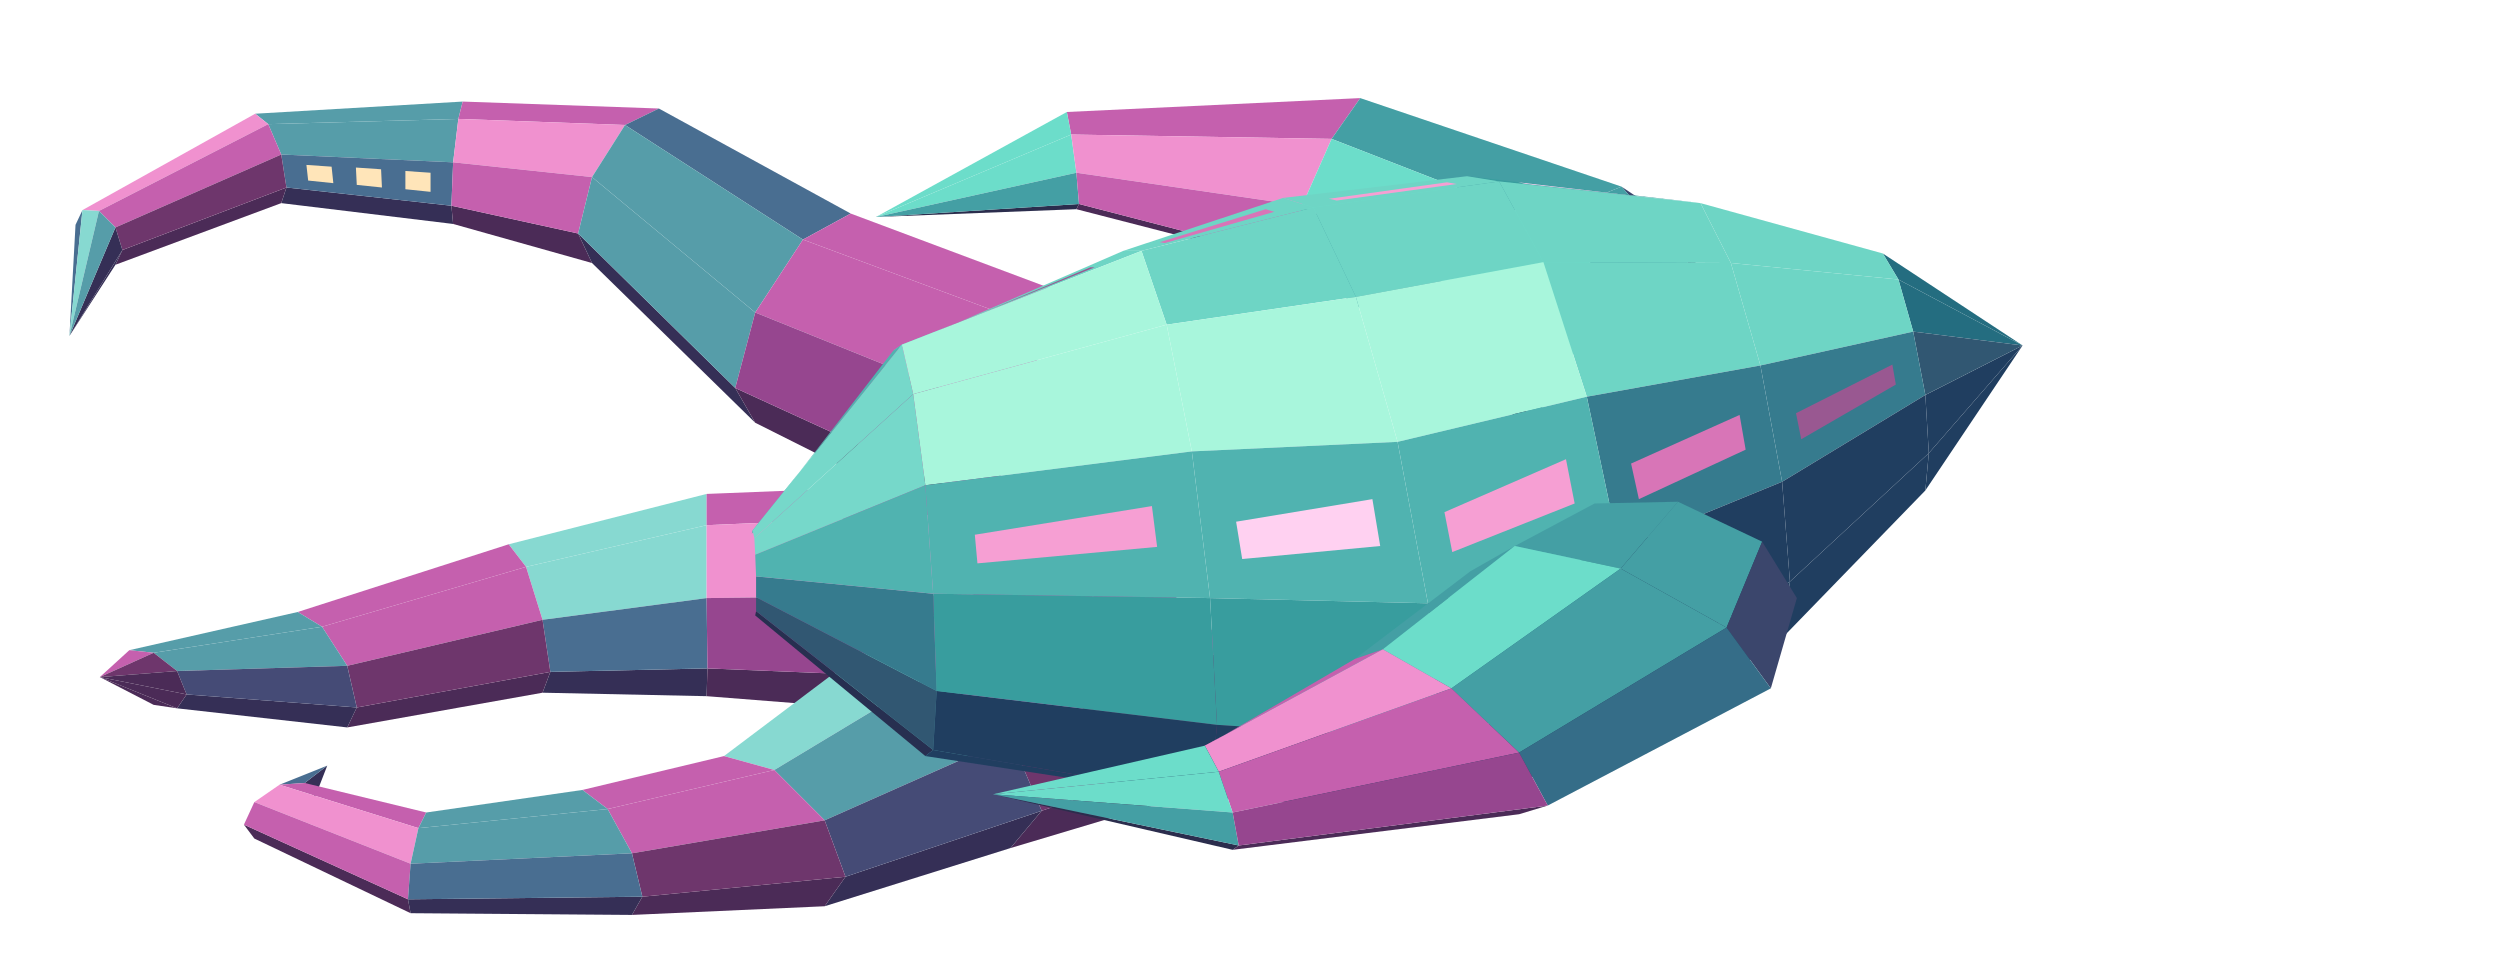
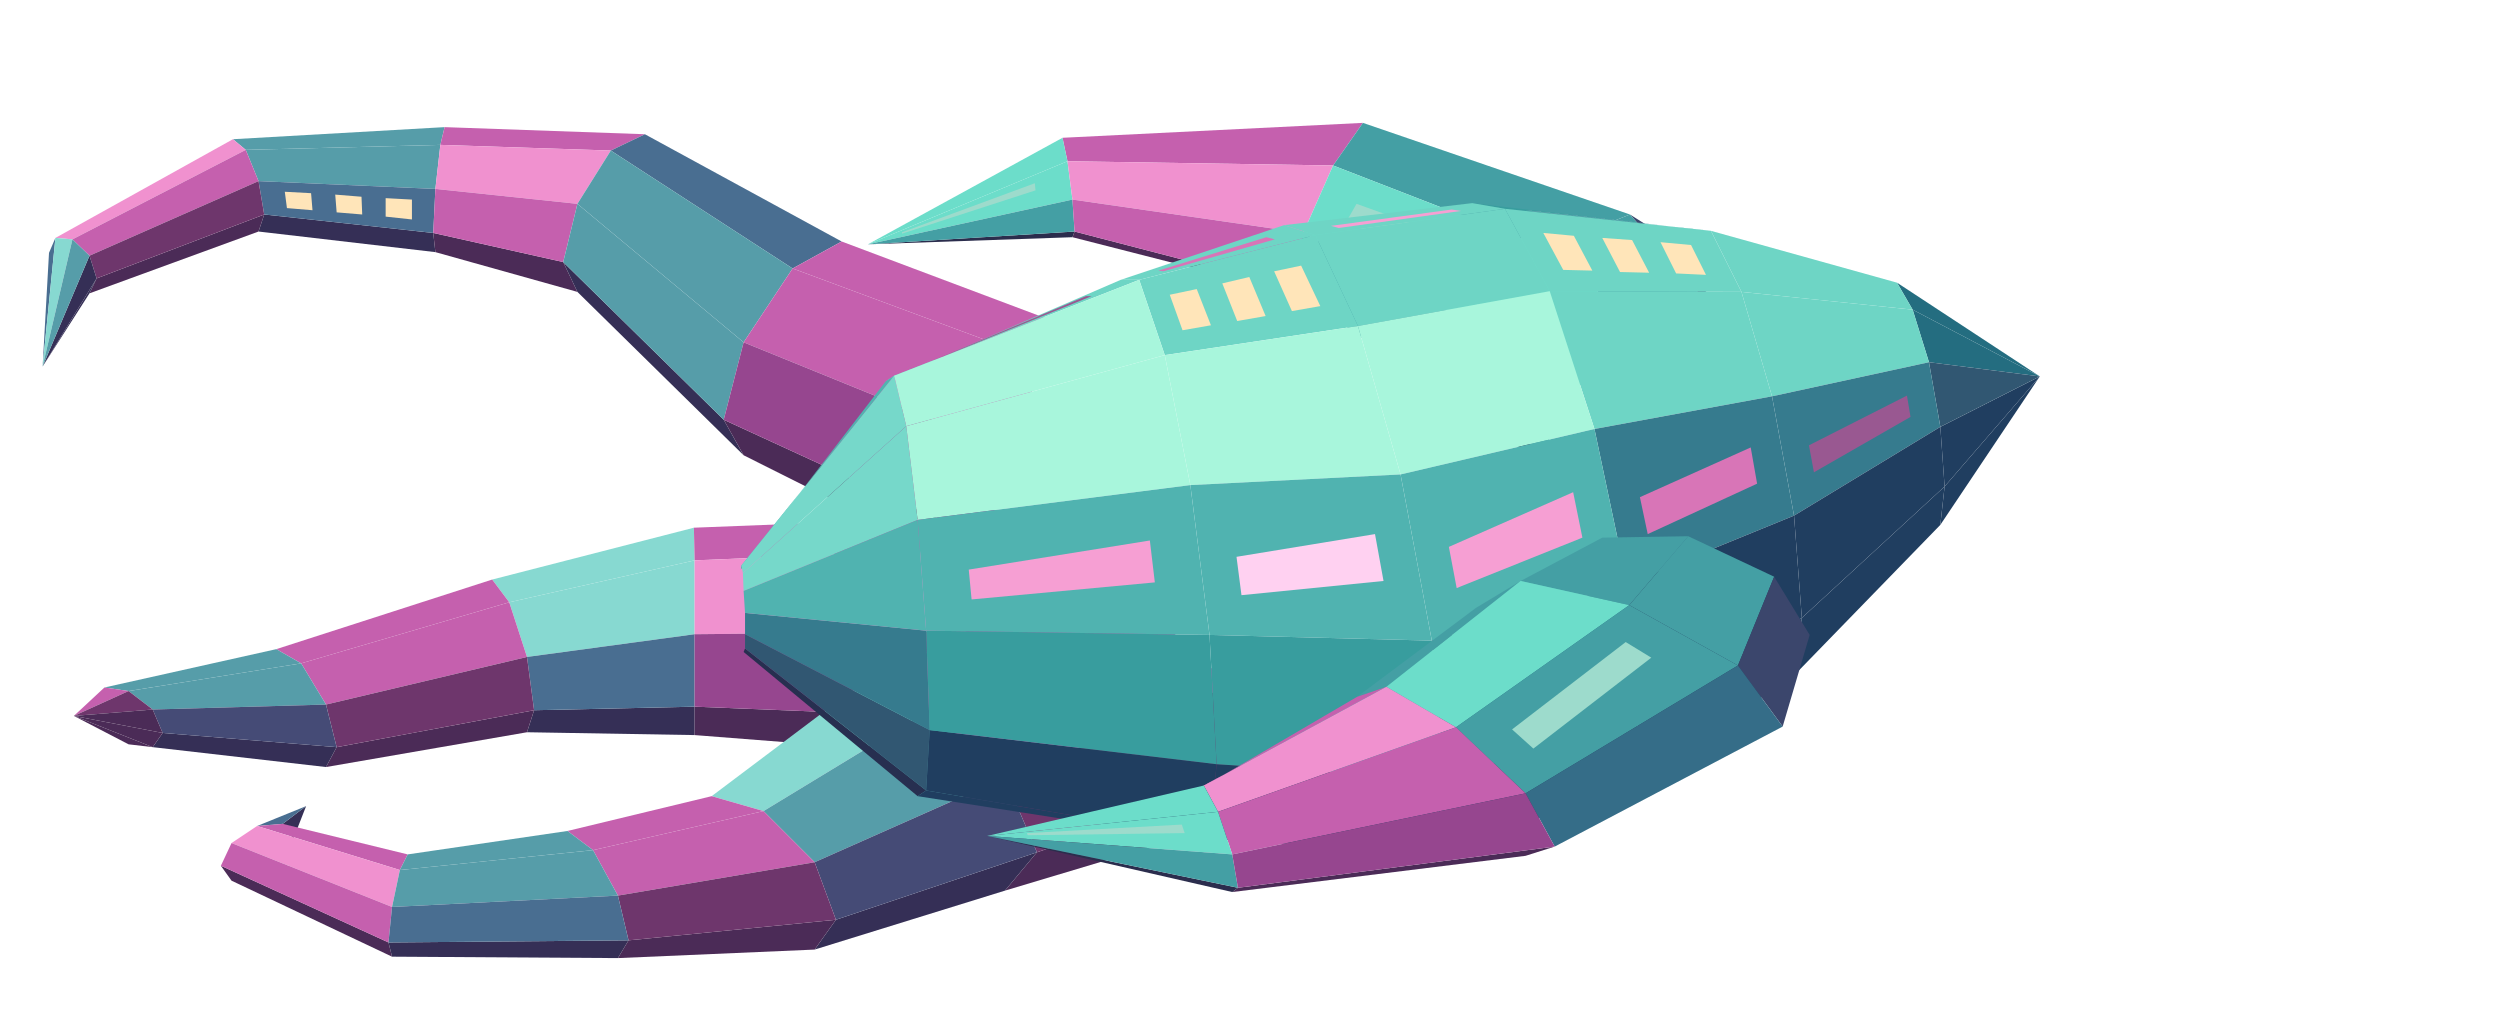
- <svg xmlns="http://www.w3.org/2000/svg" width="189" height="73.5" viewBox="0 0 288 112">
-   <polygon fill="#569da9" points="53.3,11.7 52.8,13.7 30.9,14.3 29.4,13.1" />
-   <polygon fill="#c560ae" points="75.9,12.5 72,14.4 52.8,13.7 53.3,11.7" />
-   <polygon fill="#352f56" points="52,23.7 52.2,25.8 32.4,23.4 33,21.6" />
-   <polygon fill="#569da9" points="52.8,13.7 52.2,18.7 32.4,17.8 30.9,14.3" />
-   <polygon fill="#4b2b57" points="66.6,26.9 68.2,30.3 52.2,25.8 52,23.7" />
-   <polygon fill="#496e91" points="52.2,18.7 52,23.7 33,21.6 32.4,17.8" />
-   <polygon fill="#ffe5b9" points="49.6,19.9 49.6,22.1 46.7,21.8 46.7,19.7" />
-   <polygon fill="#ffe5b9" points="43.9,19.5 44,21.6 41.1,21.3 41,19.3" />
-   <polygon fill="#ffe5b9" points="38.2,19.2 38.4,21.1 35.5,20.8 35.3,19" />
-   <polygon fill="#f091cf" points="29.4,13.1 30.9,14.3 11.4,24.3 9.5,24.2" />
-   <polygon fill="#f091cf" points="72,14.4 68.2,20.4 52.2,18.7 52.8,13.7" />
-   <polygon fill="#4b2b57" points="33,21.6 32.4,23.4 13.3,30.5 14.1,28.8" />
-   <polygon fill="#c560ae" points="68.2,20.4 66.6,26.9 52,23.7 52.2,18.7" />
-   <polygon fill="#c560ae" points="30.9,14.3 32.4,17.8 13.3,26.2 11.4,24.3" />
-   <polygon fill="#6e366c" points="32.4,17.8 33,21.6 14.1,28.8 13.3,26.2" />
-   <polygon fill="#496e91" points="98,24.6 92.5,27.6 72,14.4 75.9,12.5" />
-   <polygon fill="#496e91" points="8.7,25.9 9.5,24.2 8,38.7 8,38.7" />
-   <polygon fill="#352f56" points="14.1,28.8 13.3,30.5 8,38.7 8,38.7" />
-   <polygon fill="#87d9d1" points="9.5,24.2 11.4,24.3 8,38.7 8,38.7" />
-   <polygon fill="#352f56" points="84.7,44.7 87,48.7 68.2,30.3 66.6,26.9" />
-   <polygon fill="#352f56" points="13.3,26.2 14.1,28.8 8,38.7 8,38.7" />
-   <polygon fill="#569da9" points="11.4,24.3 13.3,26.2 8,38.7 8,38.7" />
-   <polygon fill="#569da9" points="92.5,27.6 87,36 68.2,20.4 72,14.4" />
-   <polygon fill="#c560ae" points="125.5,34.9 121,38.2 92.5,27.6 98,24.6" />
-   <polygon fill="#569da9" points="87,36 84.7,44.7 66.6,26.9 68.2,20.4" />
-   <polygon fill="#4b2b57" points="114.6,58.4 116.5,63.5 87,48.7 84.7,44.7" />
-   <polygon fill="#c560ae" points="121,38.2 116.5,47.9 87,36 92.5,27.6" />
-   <polygon fill="#96468f" points="116.5,47.9 114.6,58.4 84.7,44.7 87,36" />
-   <polygon fill="#87d9d1" points="81.4,56.9 81.4,60.5 60.6,65.3 58.6,62.7" />
-   <polygon fill="#c560ae" points="114,55.6 113.6,59.1 81.4,60.5 81.4,56.9" />
-   <polygon fill="#c560ae" points="58.6,62.7 60.6,65.3 37.1,72.2 34.3,70.5" />
-   <polygon fill="#352f56" points="81.5,77 81.4,80.2 62.5,79.8 63.4,77.4" />
-   <polygon fill="#87d9d1" points="81.4,60.5 81.4,68.9 62.5,71.4 60.6,65.3" />
-   <polygon fill="#4b2b57" points="63.4,77.4 62.5,79.8 40,83.8 41.1,81.5" />
-   <polygon fill="#4b2b57" points="113.1,78.3 113.2,82.7 81.4,80.2 81.5,77" />
-   <polygon fill="#c560ae" points="60.6,65.3 62.5,71.4 40,76.7 37.1,72.2" />
-   <polygon fill="#f091cf" points="113.6,59.1 113.2,68.5 81.4,68.9 81.4,60.5" />
-   <polygon fill="#496e91" points="81.4,68.9 81.5,77 63.4,77.4 62.5,71.4" />
-   <polygon fill="#6e366c" points="62.5,71.4 63.4,77.4 41.1,81.5 40,76.7" />
-   <polygon fill="#96468f" points="113.2,68.5 113.1,78.3 81.5,77 81.4,68.9" />
-   <polygon fill="#569da9" points="34.3,70.5 37.1,72.2 17.7,75.2 14.9,74.9" />
-   <polygon fill="#352f56" points="41.1,81.5 40,83.8 20.4,81.6 21.5,80" />
-   <polygon fill="#569da9" points="37.1,72.2 40,76.7 20.4,77.3 17.7,75.2" />
-   <polygon fill="#454b76" points="40,76.7 41.1,81.5 21.5,80 20.4,77.3" />
-   <polygon fill="#4b2b57" points="20.4,81.6 17.7,81.2 11.5,78 11.5,78" />
-   <polygon fill="#c560ae" points="14.9,74.9 17.7,75.2 11.5,78 11.5,78" />
-   <polygon fill="#4b2b57" points="21.5,80 20.4,81.6 11.5,78 11.5,78" />
-   <polygon fill="#6e366c" points="17.7,75.2 20.4,77.3 11.5,78 11.5,78" />
-   <polygon fill="#4b2b57" points="20.4,77.3 21.5,80 11.5,78 11.5,78" />
-   <polygon fill="#c560ae" points="156.7,11.3 153.4,16 123.4,15.5 122.9,12.9" />
-   <polygon fill="#6cddca" points="122.9,12.9 123.4,15.5 100.9,25 100.9,25" />
-   <polygon fill="#6cddca" points="123.4,15.5 124,19.9 100.9,25 100.9,25" />
-   <polygon fill="#2b2d4d" points="124.3,23.5 124,24.1 100.9,25 100.9,25" />
-   <polygon fill="#449fa4" points="186.8,21.5 177.3,25.3 153.4,16 156.7,11.3" />
-   <polygon fill="#449fa4" points="124,19.9 124.3,23.5 100.9,25 100.9,25" />
-   <polygon fill="#f091cf" points="153.4,16 150,23.7 124,19.9 123.4,15.5" />
-   <polygon fill="#4b2b57" points="148.6,29.8 150,30.8 124,24.1 124.3,23.5" />
-   <polygon fill="#c560ae" points="150,23.7 148.6,29.8 124.3,23.5 124,19.9" />
-   <polygon fill="#3b466c" points="202,39.1 198.3,34.7 186.8,21.5 190.7,24.1" />
-   <polygon fill="#6cddca" points="177.3,25.3 167.8,33.2 150,23.7 153.4,16" />
-   <polygon fill="#449fa4" points="167.8,33.2 163.9,40.6 148.6,29.8 150,23.7" />
-   <polygon fill="#449fa4" points="198.3,34.7 189.5,35.6 177.3,25.3 186.8,21.5" />
-   <polygon fill="#2b2d4d" points="177.1,48.1 180.7,52.4 167.8,43.1 163.9,40.6" />
-   <polygon fill="#6cddca" points="189.5,35.6 180.7,41.1 167.8,33.2 177.3,25.3" />
-   <polygon fill="#449fa4" points="180.7,41.1 177.1,48.1 163.9,40.6 167.8,33.2" />
-   <polygon fill="#c560ae" points="122.3,63.2 132.1,65.7 107.8,77.5 99.2,75.2" />
-   <polygon fill="#4b2b57" points="145.8,84.7 141.8,90.1 116.4,97.7 120,93.4" />
-   <polygon fill="#c560ae" points="132.1,65.7 141.8,74.6 116.4,85 107.8,77.5" />
-   <polygon fill="#6e366c" points="141.8,74.6 145.8,84.7 120,93.4 116.4,85" />
-   <polygon fill="#87d9d1" points="99.2,75.2 107.8,77.5 89.2,88.7 83.4,87.1" />
-   <polygon fill="#352f56" points="120,93.4 116.4,97.7 95,104.4 97.4,101" />
-   <polygon fill="#569da9" points="107.8,77.5 116.4,85 95,94.5 89.2,88.7" />
-   <polygon fill="#454b76" points="116.4,85 120,93.4 97.4,101 95,94.5" />
-   <polygon fill="#c560ae" points="83.4,87.1 89.2,88.7 70,93.2 67.1,91" />
-   <polygon fill="#352f56" points="36.3,91.8 35.1,90.2 37.7,88.2 37.7,88.2" />
-   <polygon fill="#496e91" points="35.1,90.2 32.2,90.4 37.7,88.2 37.7,88.2" />
-   <polygon fill="#4b2b57" points="97.4,101 95,104.4 72.8,105.4 74,103.3" />
-   <polygon fill="#c560ae" points="89.2,88.7 95,94.5 72.8,98.3 70,93.2" />
-   <polygon fill="#6e366c" points="95,94.5 97.4,101 74,103.3 72.8,98.3" />
-   <polygon fill="#c560ae" points="49.1,93.6 48.2,95.4 32.2,90.4 35.1,90.2" />
-   <polygon fill="#4b2b57" points="47,103.6 47.3,105.2 29.3,96.6 28.1,95" />
-   <polygon fill="#569da9" points="67.1,91 70,93.2 48.2,95.4 49.1,93.6" />
-   <polygon fill="#f091cf" points="48.2,95.4 47.3,99.5 29.3,92.4 32.2,90.4" />
-   <polygon fill="#c560ae" points="47.3,99.5 47,103.6 28.1,95 29.3,92.4" />
-   <polygon fill="#352f56" points="74,103.3 72.8,105.4 47.3,105.2 47,103.6" />
-   <polygon fill="#569da9" points="70,93.2 72.8,98.3 47.3,99.5 48.2,95.4" />
-   <polygon fill="#496e91" points="72.8,98.3 74,103.3 47,103.6 47.3,99.5" />
-   <polygon fill="#389d9e" points="172.7,20.9 169,20.3 193.4,23.1 195.9,23.4" />
-   <polygon fill="#ffd1f1" points="175.8,21.2 174.9,21 190.3,22.8 191.1,22.9" />
-   <polygon fill="#6ed5c5" points="151.3,23.9 147.8,22.8 169,20.3 172.7,20.9" />
-   <polygon fill="#f69fd3" points="154,23.1 153.1,22.9 166.7,21 167.8,21.2" />
-   <polygon fill="#6ed5c5" points="131.5,28.9 129.4,28.9 147.8,22.8 151.3,23.9" />
-   <polygon fill="#d875b7" points="134.2,28 133.6,27.9 145.8,24.1 146.8,24.4" />
-   <polygon fill="#246d80" points="218.7,32.2 216.9,29.2 233,39.8 233,39.8" />
-   <polygon fill="#6ed5c5" points="103.9,39.7 102.9,40.4 129.4,28.9 131.5,28.9" />
-   <polygon fill="#995891" points="108.3,38 108,38.2 125.6,30.8 126.1,30.8" />
-   <polygon fill="#203e60" points="221.8,56.5 222.2,52.2 233,39.8 233,39.8" />
-   <polygon fill="#246d80" points="220.4,38.2 218.7,32.2 233,39.8 233,39.8" />
-   <polygon fill="#6ed5c5" points="199.4,30.3 195.9,23.4 216.9,29.2 218.7,32.2" />
-   <polygon fill="#203e60" points="222.2,52.2 221.8,45.5 233,39.8 233,39.8" />
-   <polygon fill="#315772" points="221.8,45.5 220.4,38.2 233,39.8 233,39.8" />
-   <polygon fill="#50b3b0" points="86.7,61.1 86.6,61.5 102.9,40.4 103.9,39.7" />
-   <polygon fill="#6ed5c5" points="177.8,30.2 172.7,20.9 195.9,23.4 199.4,30.3" />
-   <polygon fill="#6ed5c5" points="156.2,34.2 151.3,23.9 172.7,20.9 177.8,30.2" />
-   <polygon fill="#6ed5c5" points="134.4,37.4 131.5,28.9 151.3,23.9 156.2,34.2" />
-   <polygon fill="#6ed5c5" points="202.8,42.1 199.4,30.3 218.7,32.2 220.4,38.2" />
-   <polygon fill="#272f50" points="87,70.9 87.1,70.4 107.5,86.4 106.6,87.1" />
-   <polygon fill="#76d8ca" points="86.9,62 86.7,61.1 103.9,39.7 105.2,45.4" />
-   <polygon fill="#203e60" points="205.3,73.5 206.2,67 222.2,52.2 221.8,56.5" />
-   <polygon fill="#a8f6dc" points="105.2,45.4 103.9,39.7 131.5,28.9 134.4,37.4" />
-   <polygon fill="#203e60" points="106.6,87.1 107.5,86.4 139.4,91.9 137.3,91.8" />
-   <polygon fill="#367b8e" points="205.3,55.5 202.8,42.1 220.4,38.2 221.8,45.5" />
-   <polygon fill="#995891" points="207.5,50.6 206.9,47.6 218,42 218.4,44.3" />
-   <polygon fill="#203e60" points="206.2,67 205.3,55.5 221.8,45.5 222.2,52.2" />
-   <polygon fill="#315772" points="87.1,70.4 87.1,68.8 107.9,79.6 107.5,86.4" />
-   <polygon fill="#76d8ca" points="87,63.9 86.9,62 105.2,45.4 106.6,55.9" />
-   <polygon fill="#6ed5c5" points="182.8,45.7 177.8,30.2 199.4,30.3 202.8,42.1" />
-   <polygon fill="#367b8e" points="87.1,68.8 87.1,66.4 107.5,68.4 107.9,79.6" />
-   <polygon fill="#50b3b0" points="87.1,66.4 87,63.9 106.6,55.9 107.5,68.4" />
-   <polygon fill="#203e60" points="186.5,86.2 187.8,78 206.2,67 205.3,73.5" />
-   <polygon fill="#a8f6dc" points="161,50.9 156.2,34.2 177.8,30.2 182.8,45.7" />
-   <polygon fill="#a8f6dc" points="106.6,55.9 105.2,45.4 134.4,37.4 137.3,52" />
-   <polygon fill="#a8f6dc" points="137.3,52 134.4,37.4 156.2,34.2 161,50.9" />
-   <polygon fill="#203e60" points="107.5,86.4 107.9,79.6 140.2,83.5 139.4,91.9" />
-   <polygon fill="#367b8e" points="186.5,63.2 182.8,45.7 202.8,42.1 205.3,55.5" />
-   <polygon fill="#d875b7" points="188.8,57.5 187.9,53.4 200.4,47.8 201.1,51.8" />
-   <polygon fill="#203e60" points="187.8,78 186.5,63.2 205.3,55.5 206.2,67" />
-   <polygon fill="#203e60" points="164.5,93.5 165.8,85.2 187.8,78 186.5,86.2" />
-   <polygon fill="#203e60" points="139.4,91.9 140.2,83.5 165.8,85.2 164.5,93.5" />
-   <polygon fill="#50b3b0" points="107.5,68.4 106.6,55.9 137.3,52 139.4,68.9" />
-   <polygon fill="#f69fd3" points="112.6,64.9 112.3,61.6 132.7,58.3 133.3,63" />
-   <polygon fill="#389d9e" points="107.9,79.6 107.5,68.4 139.4,68.9 140.2,83.5" />
-   <polygon fill="#50b3b0" points="164.5,69.5 161,50.9 182.8,45.7 186.5,63.2" />
-   <polygon fill="#f69fd3" points="167.3,63.6 166.4,59 180.4,52.9 181.4,58" />
-   <polygon fill="#246d80" points="165.8,85.2 164.5,69.5 186.5,63.2 187.8,78" />
-   <polygon fill="#50b3b0" points="139.4,68.9 137.3,52 161,50.9 164.5,69.5" />
-   <polygon fill="#ffd1f1" points="143.1,64.4 142.4,60.1 158.1,57.5 159,62.9" />
-   <polygon fill="#389d9e" points="140.2,83.5 139.4,68.9 164.5,69.5 165.8,85.2" />
-   <polygon fill="#449fa4" points="183.7,58 193.3,57.8 186.7,65.5 174.5,62.9" />
-   <polygon fill="#449fa4" points="193.3,57.8 203,62.4 198.9,72.3 186.7,65.5" />
-   <polygon fill="#3b466c" points="203,62.4 207,68.9 204,79.3 198.9,72.3" />
-   <polygon fill="#449fa4" points="169.4,65.8 174.5,62.9 159.3,74.8 156.1,75.9" />
-   <polygon fill="#6cddca" points="174.5,62.9 186.7,65.5 167.2,79.3 159.3,74.8" />
-   <polygon fill="#c560ae" points="156.1,75.9 159.3,74.8 138.8,85.9 138.1,86.4" />
-   <polygon fill="#449fa4" points="186.7,65.5 198.9,72.3 175,86.7 167.2,79.3" />
-   <polygon fill="#356d88" points="198.9,72.3 204,79.3 178.3,92.8 175,86.7" />
-   <polygon fill="#f091cf" points="159.3,74.8 167.2,79.3 140.4,88.9 138.8,85.9" />
-   <polygon fill="#6cddca" points="138.8,85.9 140.4,88.9 114.4,91.5 114.4,91.5" />
-   <polygon fill="#c560ae" points="167.2,79.3 175,86.7 142,93.6 140.4,88.9" />
-   <polygon fill="#6cddca" points="140.4,88.9 142,93.6 114.4,91.5 114.4,91.5" />
-   <polygon fill="#4b2b57" points="178.3,92.8 175,93.8 142,97.9 142.7,97.4" />
-   <polygon fill="#2b2d4d" points="142.7,97.4 142,97.9 114.4,91.5 114.4,91.5" />
-   <polygon fill="#449fa4" points="142,93.6 142.7,97.4 114.4,91.5 114.4,91.5" />
-   <polygon fill="#96468f" points="175,86.7 178.3,92.8 142.7,97.4 142,93.6" />
+ <svg xmlns="http://www.w3.org/2000/svg" width="231" height="94.5" viewBox="0 0 352 144">
+   <polygon fill="#569da9" points="62.6,17.9 62,20.4 34.6,21.1 32.8,19.6" />
+   <polygon fill="#c560ae" points="90.8,18.9 86,21.2 62,20.4 62.6,17.9" />
+   <polygon fill="#352f56" points="61,32.8 61.3,35.5 36.4,32.6 37.2,30.2" />
+   <polygon fill="#569da9" points="62,20.4 61.3,26.6 36.4,25.5 34.6,21.1" />
+   <polygon fill="#4b2b57" points="79.3,36.9 81.3,41.1 61.3,35.5 61,32.8" />
+   <polygon fill="#496e91" points="61.3,26.6 61,32.8 37.2,30.2 36.4,25.5" />
+   <polygon fill="#ffe5b9" points="58,28.1 58,30.9 54.3,30.5 54.3,27.9" />
+   <polygon fill="#ffe5b9" points="50.9,27.7 51,30.2 47.4,29.9 47.2,27.4" />
+   <polygon fill="#ffe5b9" points="43.8,27.2 44,29.6 40.4,29.3 40.1,27" />
+   <polygon fill="#f091cf" points="32.8,19.6 34.6,21.1 10.2,33.7 7.8,33.5" />
+   <polygon fill="#f091cf" points="86,21.2 81.3,28.7 61.3,26.6 62,20.4" />
+   <polygon fill="#4b2b57" points="37.2,30.2 36.4,32.6 12.6,41.3 13.6,39.2" />
+   <polygon fill="#c560ae" points="81.3,28.7 79.3,36.9 61,32.8 61.3,26.6" />
+   <polygon fill="#c560ae" points="34.6,21.1 36.4,25.5 12.6,36 10.2,33.7" />
+   <polygon fill="#6e366c" points="36.4,25.5 37.2,30.2 13.6,39.2 12.6,36" />
+   <polygon fill="#496e91" points="118.5,34 111.6,37.8 86,21.2 90.8,18.9" />
+   <polygon fill="#496e91" points="6.9,35.6 7.8,33.5 6,51.6 6,51.6" />
+   <polygon fill="#352f56" points="13.6,39.2 12.6,41.3 6,51.6 6,51.6" />
+   <polygon fill="#87d9d1" points="7.8,33.5 10.2,33.7 6,51.6 6,51.6" />
+   <polygon fill="#352f56" points="101.9,59.1 104.7,64.1 81.3,41.1 79.3,36.9" />
+   <polygon fill="#352f56" points="12.6,36 13.6,39.2 6,51.6 6,51.6" />
+   <polygon fill="#569da9" points="10.2,33.7 12.6,36 6,51.6 6,51.6" />
+   <polygon fill="#569da9" points="111.6,37.8 104.7,48.2 81.3,28.7 86,21.2" />
+   <polygon fill="#c560ae" points="152.8,46.9 147.2,51 111.6,37.8 118.5,34" />
+   <polygon fill="#569da9" points="104.7,48.2 101.9,59.1 79.3,36.9 81.3,28.7" />
+   <polygon fill="#4b2b57" points="139.3,76.3 141.6,82.6 104.7,64.1 101.9,59.1" />
+   <polygon fill="#c560ae" points="147.2,51 141.6,63.2 104.7,48.2 111.6,37.8" />
+   <polygon fill="#96468f" points="141.6,63.2 139.3,76.3 101.9,59.1 104.7,48.2" />
+   <polygon fill="#87d9d1" points="97.7,74.3 97.8,78.9 71.7,84.8 69.3,81.6" />
+   <polygon fill="#c560ae" points="138.5,72.7 138,77.2 97.8,78.9 97.7,74.3" />
+   <polygon fill="#c560ae" points="69.3,81.6 71.7,84.8 42.4,93.4 38.9,91.4" />
+   <polygon fill="#352f56" points="97.8,99.5 97.8,103.5 74.2,103.1 75.2,100" />
+   <polygon fill="#87d9d1" points="97.8,78.9 97.8,89.3 74.2,92.5 71.7,84.8" />
+   <polygon fill="#4b2b57" points="75.2,100 74.2,103.1 45.9,108 47.4,105.2" />
+   <polygon fill="#4b2b57" points="137.4,101.1 137.5,106.6 97.8,103.5 97.8,99.5" />
+   <polygon fill="#c560ae" points="71.7,84.8 74.2,92.5 45.9,99.2 42.4,93.4" />
+   <polygon fill="#f091cf" points="138,77.2 137.5,88.9 97.8,89.3 97.8,78.9" />
+   <polygon fill="#496e91" points="97.8,89.3 97.8,99.5 75.2,100 74.2,92.5" />
+   <polygon fill="#6e366c" points="74.2,92.5 75.2,100 47.4,105.2 45.9,99.2" />
+   <polygon fill="#96468f" points="137.5,88.9 137.4,101.1 97.8,99.5 97.8,89.3" />
+   <polygon fill="#569da9" points="38.9,91.4 42.4,93.4 18.1,97.3 14.7,96.8" />
+   <polygon fill="#352f56" points="47.4,105.2 45.9,108 21.5,105.2 22.9,103.2" />
+   <polygon fill="#569da9" points="42.4,93.4 45.9,99.2 21.5,99.9 18.1,97.3" />
+   <polygon fill="#454b76" points="45.9,99.2 47.4,105.2 22.9,103.2 21.5,99.9" />
+   <polygon fill="#4b2b57" points="21.5,105.2 18.1,104.8 10.4,100.8 10.4,100.8" />
+   <polygon fill="#c560ae" points="14.7,96.8 18.1,97.3 10.4,100.8 10.4,100.8" />
+   <polygon fill="#4b2b57" points="22.9,103.2 21.5,105.2 10.4,100.8 10.4,100.8" />
+   <polygon fill="#6e366c" points="18.1,97.3 21.5,99.9 10.4,100.8 10.4,100.8" />
+   <polygon fill="#4b2b57" points="21.5,99.9 22.9,103.2 10.4,100.8 10.4,100.8" />
+   <polygon fill="#c560ae" points="191.9,17.3 187.7,23.3 150.3,22.7 149.6,19.4" />
+   <polygon fill="#6cddca" points="149.6,19.4 150.3,22.7 122.2,34.4 122.2,34.4" />
+   <polygon fill="#6cddca" points="150.3,22.7 151,28.1 122.2,34.4 122.2,34.4" />
+   <polygon fill="#9ddbcc" points="145.7,25.8 145.8,26.8 127,32.9 127,32.7" />
+   <polygon fill="#2b2d4d" points="151.3,32.6 151,33.4 122.2,34.4 122.2,34.4" />
+   <polygon fill="#449fa4" points="229.5,30.2 217.6,34.9 187.7,23.3 191.9,17.3" />
+   <polygon fill="#449fa4" points="151,28.1 151.3,32.6 122.2,34.4 122.2,34.4" />
+   <polygon fill="#f091cf" points="187.7,23.3 183.5,32.8 151,28.1 150.3,22.7" />
+   <polygon fill="#4b2b57" points="181.7,40.5 183.5,41.7 151,33.4 151.3,32.6" />
+   <polygon fill="#c560ae" points="183.5,32.8 181.7,40.5 151.3,32.6 151,28.1" />
+   <polygon fill="#3b466c" points="248.5,52.1 243.9,46.7 229.5,30.2 234.4,33.3" />
+   <polygon fill="#6cddca" points="217.6,34.9 205.8,44.8 183.5,32.8 187.7,23.3" />
+   <polygon fill="#9ddbcc" points="209.9,35.5 207.3,38 189.4,31.5 191,28.7" />
+   <polygon fill="#449fa4" points="205.8,44.8 200.9,54 181.7,40.5 183.5,32.8" />
+   <polygon fill="#449fa4" points="243.9,46.7 232.9,47.7 217.6,34.9 229.5,30.2" />
+   <polygon fill="#2b2d4d" points="217.3,63.4 221.9,68.8 205.8,57.1 200.9,54" />
+   <polygon fill="#6cddca" points="232.9,47.7 221.9,54.6 205.8,44.8 217.6,34.9" />
+   <polygon fill="#449fa4" points="221.9,54.6 217.3,63.4 200.9,54 205.8,44.8" />
+   <polygon fill="#c560ae" points="148.9,82.2 161.1,85.3 130.7,100.1 120,97.2" />
+   <polygon fill="#4b2b57" points="178.3,109.1 173.2,115.9 141.5,125.4 146,120" />
+   <polygon fill="#c560ae" points="161.1,85.3 173.2,96.5 141.5,109.5 130.7,100.1" />
+   <polygon fill="#6e366c" points="173.2,96.5 178.3,109.1 146,120 141.5,109.5" />
+   <polygon fill="#87d9d1" points="120,97.2 130.7,100.1 107.5,114.2 100.2,112.1" />
+   <polygon fill="#352f56" points="146,120 141.5,125.4 114.7,133.7 117.7,129.5" />
+   <polygon fill="#569da9" points="130.7,100.1 141.5,109.5 114.7,121.4 107.5,114.2" />
+   <polygon fill="#454b76" points="141.5,109.5 146,120 117.7,129.5 114.7,121.4" />
+   <polygon fill="#c560ae" points="100.2,112.1 107.5,114.2 83.5,119.7 79.9,117" />
+   <polygon fill="#352f56" points="41.3,118.1 39.8,116 43.1,113.5 43.1,113.5" />
+   <polygon fill="#496e91" points="39.8,116 36.2,116.3 43.1,113.5 43.1,113.5" />
+   <polygon fill="#4b2b57" points="117.7,129.5 114.7,133.7 87,134.9 88.5,132.4" />
+   <polygon fill="#c560ae" points="107.5,114.2 114.7,121.4 87,126.1 83.5,119.7" />
+   <polygon fill="#6e366c" points="114.7,121.4 117.7,129.5 88.5,132.4 87,126.1" />
+   <polygon fill="#c560ae" points="57.4,120.3 56.3,122.5 36.2,116.3 39.8,116" />
+   <polygon fill="#4b2b57" points="54.7,132.7 55.2,134.7 32.6,124 31.1,121.9" />
+   <polygon fill="#569da9" points="79.9,117 83.5,119.7 56.3,122.5 57.4,120.3" />
+   <polygon fill="#f091cf" points="56.3,122.5 55.2,127.7 32.6,118.7 36.2,116.3" />
+   <polygon fill="#c560ae" points="55.2,127.7 54.7,132.7 31.1,121.9 32.6,118.7" />
+   <polygon fill="#352f56" points="88.5,132.4 87,134.9 55.2,134.7 54.7,132.7" />
+   <polygon fill="#569da9" points="83.5,119.7 87,126.1 55.2,127.7 56.3,122.5" />
+   <polygon fill="#496e91" points="87,126.1 88.5,132.4 54.7,132.7 55.2,127.7" />
+   <polygon fill="#389d9e" points="211.9,29.4 207.3,28.6 237.8,32.2 240.9,32.5" />
+   <polygon fill="#ffd1f1" points="215.7,29.7 214.6,29.6 233.8,31.7 234.8,31.8" />
+   <polygon fill="#6ed5c5" points="185.2,33.1 180.8,31.7 207.3,28.6 211.9,29.4" />
+   <polygon fill="#f69fd3" points="188.5,32.1 187.4,31.8 204.4,29.5 205.7,29.7" />
+   <polygon fill="#6ed5c5" points="160.4,39.4 157.8,39.4 180.8,31.7 185.2,33.1" />
+   <polygon fill="#d875b7" points="163.8,38.2 163.1,38.1 178.3,33.4 179.5,33.7" />
+   <polygon fill="#246d80" points="269.3,43.6 267.1,39.8 287.2,53 287.2,53" />
+   <polygon fill="#6ed5c5" points="125.9,52.9 124.7,53.7 157.8,39.4 160.4,39.4" />
+   <polygon fill="#995891" points="131.3,50.8 131,50.9 152.9,41.7 153.7,41.7" />
+   <polygon fill="#203e60" points="273.2,73.9 273.8,68.5 287.2,53 287.2,53" />
+   <polygon fill="#246d80" points="271.6,51 269.3,43.6 287.2,53 287.2,53" />
+   <polygon fill="#6ed5c5" points="245.2,41.1 240.9,32.5 267.1,39.8 269.3,43.6" />
+   <polygon fill="#203e60" points="273.8,68.5 273.2,60.1 287.2,53 287.2,53" />
+   <polygon fill="#315772" points="273.2,60.1 271.6,51 287.2,53 287.2,53" />
+   <polygon fill="#50b3b0" points="104.4,79.6 104.3,80.2 124.7,53.7 125.9,52.9" />
+   <polygon fill="#6ed5c5" points="218.2,41 211.9,29.4 240.9,32.5 245.2,41.1" />
+   <polygon fill="#ffe5b9" points="220.1,38 217.3,32.8 221.6,33.2 224.2,38.1" />
+   <polygon fill="#ffe5b9" points="228.1,38.3 225.6,33.5 229.8,33.8 232.2,38.4" />
+   <polygon fill="#ffe5b9" points="236,38.5 233.8,34.1 238.1,34.5 240.2,38.7" />
+   <polygon fill="#6ed5c5" points="191.2,45.9 185.2,33.1 211.9,29.4 218.2,41" />
+   <polygon fill="#6ed5c5" points="164,50 160.4,39.4 185.2,33.1 191.2,45.9" />
+   <polygon fill="#ffe5b9" points="166.5,46.5 164.7,41.5 168.5,40.7 170.5,45.8" />
+   <polygon fill="#ffe5b9" points="174.2,45.2 172.1,39.9 175.9,39 178.2,44.5" />
+   <polygon fill="#ffe5b9" points="181.9,43.8 179.4,38.2 183.2,37.4 185.9,43.1" />
+   <polygon fill="#6ed5c5" points="249.5,55.8 245.2,41.1 269.3,43.6 271.6,51" />
+   <polygon fill="#272f50" points="104.7,91.8 104.9,91.3 130.4,111.3 129.2,112.1" />
+   <polygon fill="#76d8ca" points="104.6,80.7 104.4,79.6 125.9,52.9 127.6,60" />
+   <polygon fill="#203e60" points="252.6,95.1 253.7,87 273.8,68.5 273.2,73.9" />
+   <polygon fill="#a8f6dc" points="127.6,60 125.9,52.9 160.4,39.4 164,50" />
+   <polygon fill="#203e60" points="129.2,112.1 130.4,111.3 170.3,118.1 167.6,118.1" />
+   <polygon fill="#367b8e" points="252.6,72.6 249.5,55.8 271.6,51 273.2,60.1" />
+   <polygon fill="#995891" points="255.4,66.5 254.7,62.7 268.5,55.7 269,58.7" />
+   <polygon fill="#203e60" points="253.7,87 252.6,72.6 273.2,60.1 273.8,68.5" />
+   <polygon fill="#315772" points="104.9,91.3 104.9,89.3 130.9,102.8 130.4,111.3" />
+   <polygon fill="#76d8ca" points="104.7,83.2 104.6,80.7 127.6,60 129.2,73.2" />
+   <polygon fill="#6ed5c5" points="224.5,60.4 218.2,41 245.2,41.1 249.5,55.8" />
+   <polygon fill="#367b8e" points="104.9,89.3 104.9,86.3 130.4,88.8 130.9,102.8" />
+   <polygon fill="#50b3b0" points="104.9,86.3 104.7,83.2 129.2,73.2 130.4,88.8" />
+   <polygon fill="#203e60" points="229.1,111 230.8,100.8 253.7,87 252.6,95.1" />
+   <polygon fill="#a8f6dc" points="197.2,66.8 191.2,45.9 218.2,41 224.5,60.4" />
+   <polygon fill="#a8f6dc" points="129.2,73.2 127.6,60 164,50 167.6,68.3" />
+   <polygon fill="#a8f6dc" points="167.6,68.3 164,50 191.2,45.9 197.2,66.8" />
+   <polygon fill="#203e60" points="130.4,111.3 130.9,102.8 171.3,107.6 170.3,118.1" />
+   <polygon fill="#367b8e" points="229.1,82.2 224.5,60.4 249.5,55.8 252.6,72.6" />
+   <polygon fill="#d875b7" points="232,75.2 230.9,70 246.5,63 247.4,68.1" />
+   <polygon fill="#203e60" points="230.8,100.8 229.1,82.2 252.6,72.6 253.7,87" />
+   <polygon fill="#203e60" points="201.6,120.2 203.2,109.7 230.8,100.8 229.1,111" />
+   <polygon fill="#203e60" points="170.3,118.1 171.3,107.6 203.2,109.7 201.6,120.2" />
+   <polygon fill="#50b3b0" points="130.4,88.8 129.2,73.2 167.6,68.3 170.3,89.4" />
+   <polygon fill="#f69fd3" points="136.8,84.4 136.4,80.2 161.9,76.1 162.6,82" />
+   <polygon fill="#389d9e" points="130.9,102.8 130.4,88.8 170.3,89.4 171.3,107.6" />
+   <polygon fill="#50b3b0" points="201.6,90.2 197.2,66.8 224.5,60.4 229.1,82.2" />
+   <polygon fill="#f69fd3" points="205.1,82.8 204,77 221.5,69.3 222.8,75.7" />
+   <polygon fill="#246d80" points="203.2,109.7 201.6,90.2 229.1,82.2 230.8,100.8" />
+   <polygon fill="#50b3b0" points="170.3,89.4 167.6,68.3 197.2,66.8 201.6,90.2" />
+   <polygon fill="#ffd1f1" points="174.8,83.8 174.1,78.4 193.6,75.2 194.8,81.8" />
+   <polygon fill="#389d9e" points="171.3,107.6 170.3,89.4 201.6,90.2 203.2,109.7" />
+   <polygon fill="#449fa4" points="225.6,75.7 237.7,75.5 229.4,85.2 214.1,81.8" />
+   <polygon fill="#449fa4" points="237.7,75.5 249.8,81.2 244.7,93.7 229.4,85.2" />
+   <polygon fill="#3b466c" points="249.8,81.2 254.8,89.4 251,102.3 244.7,93.7" />
+   <polygon fill="#449fa4" points="207.8,85.6 214.1,81.8 195.2,96.7 191.1,98.1" />
+   <polygon fill="#6cddca" points="214.1,81.8 229.4,85.2 205,102.4 195.2,96.7" />
+   <polygon fill="#c560ae" points="191.1,98.1 195.2,96.7 169.5,110.6 168.7,111.2" />
+   <polygon fill="#449fa4" points="229.4,85.2 244.7,93.7 214.8,111.7 205,102.4" />
+   <polygon fill="#9ddbcc" points="228.9,90.4 232.5,92.6 215.9,105.4 212.9,102.7" />
+   <polygon fill="#356d88" points="244.7,93.7 251,102.3 218.9,119.2 214.8,111.7" />
+   <polygon fill="#f091cf" points="195.2,96.7 205,102.4 171.5,114.3 169.5,110.6" />
+   <polygon fill="#6cddca" points="169.5,110.6 171.5,114.3 139,117.7 139,117.7" />
+   <polygon fill="#c560ae" points="205,102.4 214.8,111.7 173.5,120.3 171.5,114.3" />
+   <polygon fill="#6cddca" points="171.5,114.3 173.5,120.3 139,117.7 139,117.7" />
+   <polygon fill="#9ddbcc" points="166.4,116.1 166.8,117.3 144.7,117.6 144.6,117.3" />
+   <polygon fill="#4b2b57" points="218.9,119.2 214.8,120.5 173.5,125.6 174.3,125" />
+   <polygon fill="#2b2d4d" points="174.3,125 173.5,125.6 139,117.7 139,117.7" />
+   <polygon fill="#449fa4" points="173.5,120.3 174.3,125 139,117.7 139,117.7" />
+   <polygon fill="#96468f" points="214.8,111.7 218.9,119.2 174.3,125 173.5,120.3" />
</svg>
